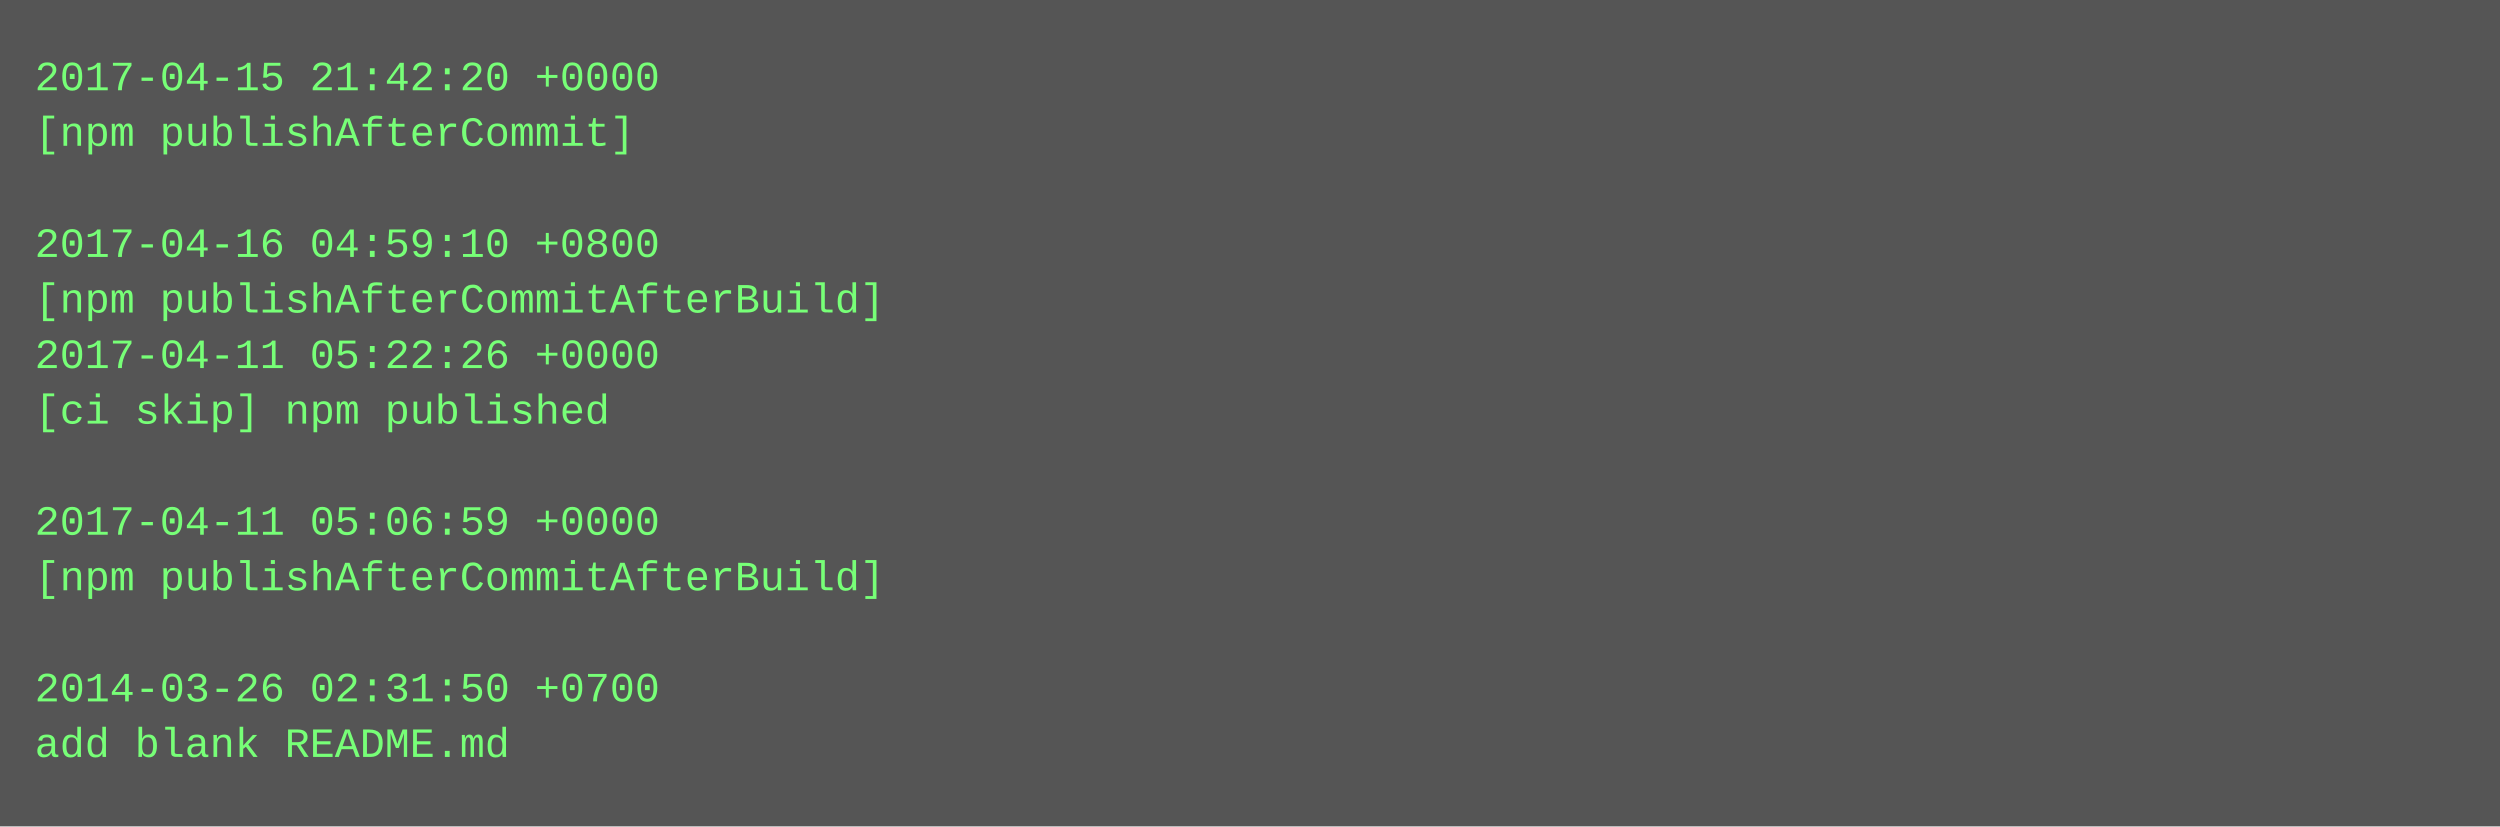
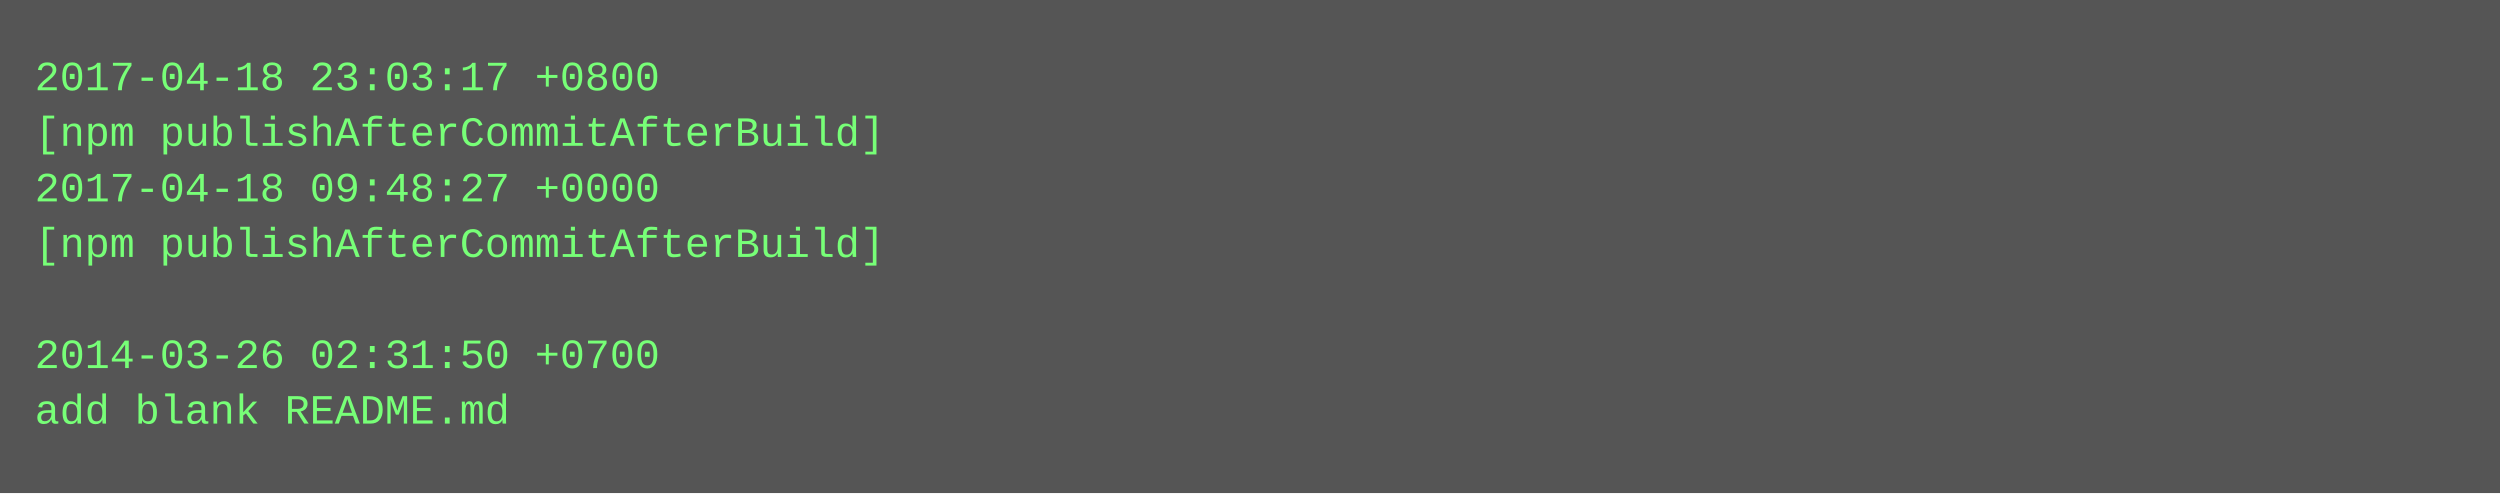
- <svg xmlns="http://www.w3.org/2000/svg" height="238" width="720">
-   <rect height="238" fill="#555" width="720" />
+ <svg xmlns="http://www.w3.org/2000/svg" height="142" width="720">
+   <rect height="142" fill="#555" width="720" />
  <text fill="#7f7" font-family="Courier New" font-size="12" xml:space="preserve">
-     <tspan x="10" y="26">2017-04-15 21:42:20 +0000</tspan>
-     <tspan x="10" y="42">[npm publishAfterCommit]</tspan>
-     <tspan x="10" y="58" />
-     <tspan x="10" y="74">2017-04-16 04:59:10 +0800</tspan>
-     <tspan x="10" y="90">[npm publishAfterCommitAfterBuild]</tspan>
-     <tspan x="10" y="106">2017-04-11 05:22:26 +0000</tspan>
-     <tspan x="10" y="122">[ci skip] npm published</tspan>
-     <tspan x="10" y="138" />
-     <tspan x="10" y="154">2017-04-11 05:06:59 +0000</tspan>
-     <tspan x="10" y="170">[npm publishAfterCommitAfterBuild]</tspan>
-     <tspan x="10" y="186" />
-     <tspan x="10" y="202">2014-03-26 02:31:50 +0700</tspan>
-     <tspan x="10" y="218">add blank README.md</tspan>
+     <tspan x="10" y="26">2017-04-18 23:03:17 +0800</tspan>
+     <tspan x="10" y="42">[npm publishAfterCommitAfterBuild]</tspan>
+     <tspan x="10" y="58">2017-04-18 09:48:27 +0000</tspan>
+     <tspan x="10" y="74">[npm publishAfterCommitAfterBuild]</tspan>
+     <tspan x="10" y="90" />
+     <tspan x="10" y="106">2014-03-26 02:31:50 +0700</tspan>
+     <tspan x="10" y="122">add blank README.md</tspan>
  </text>
</svg>
